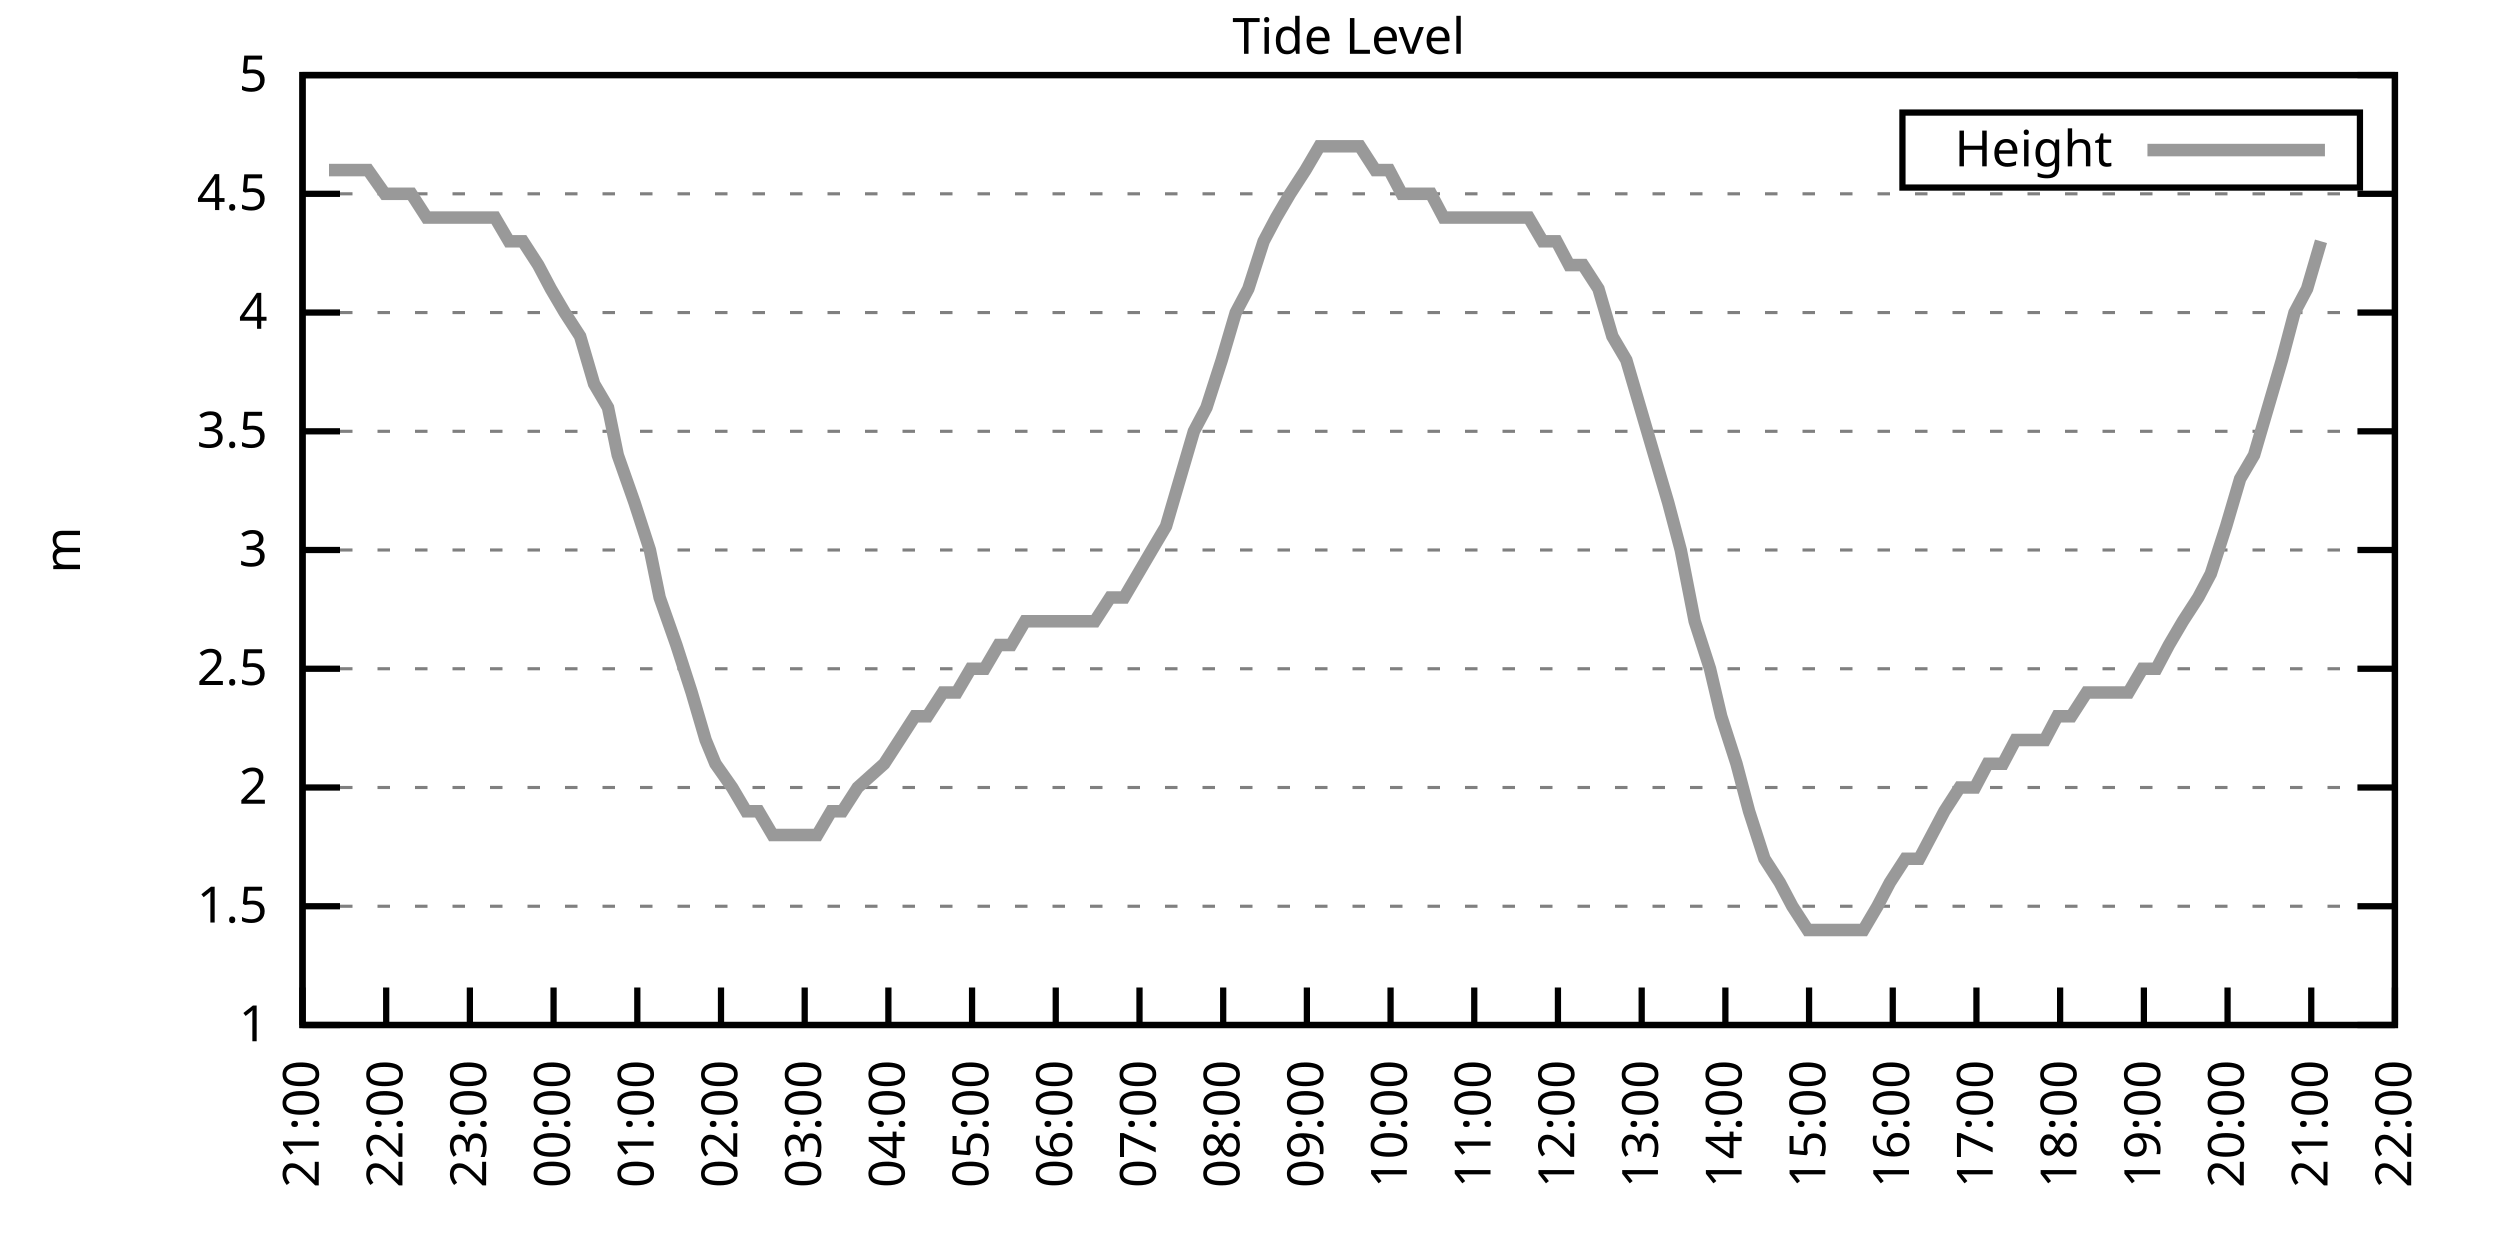
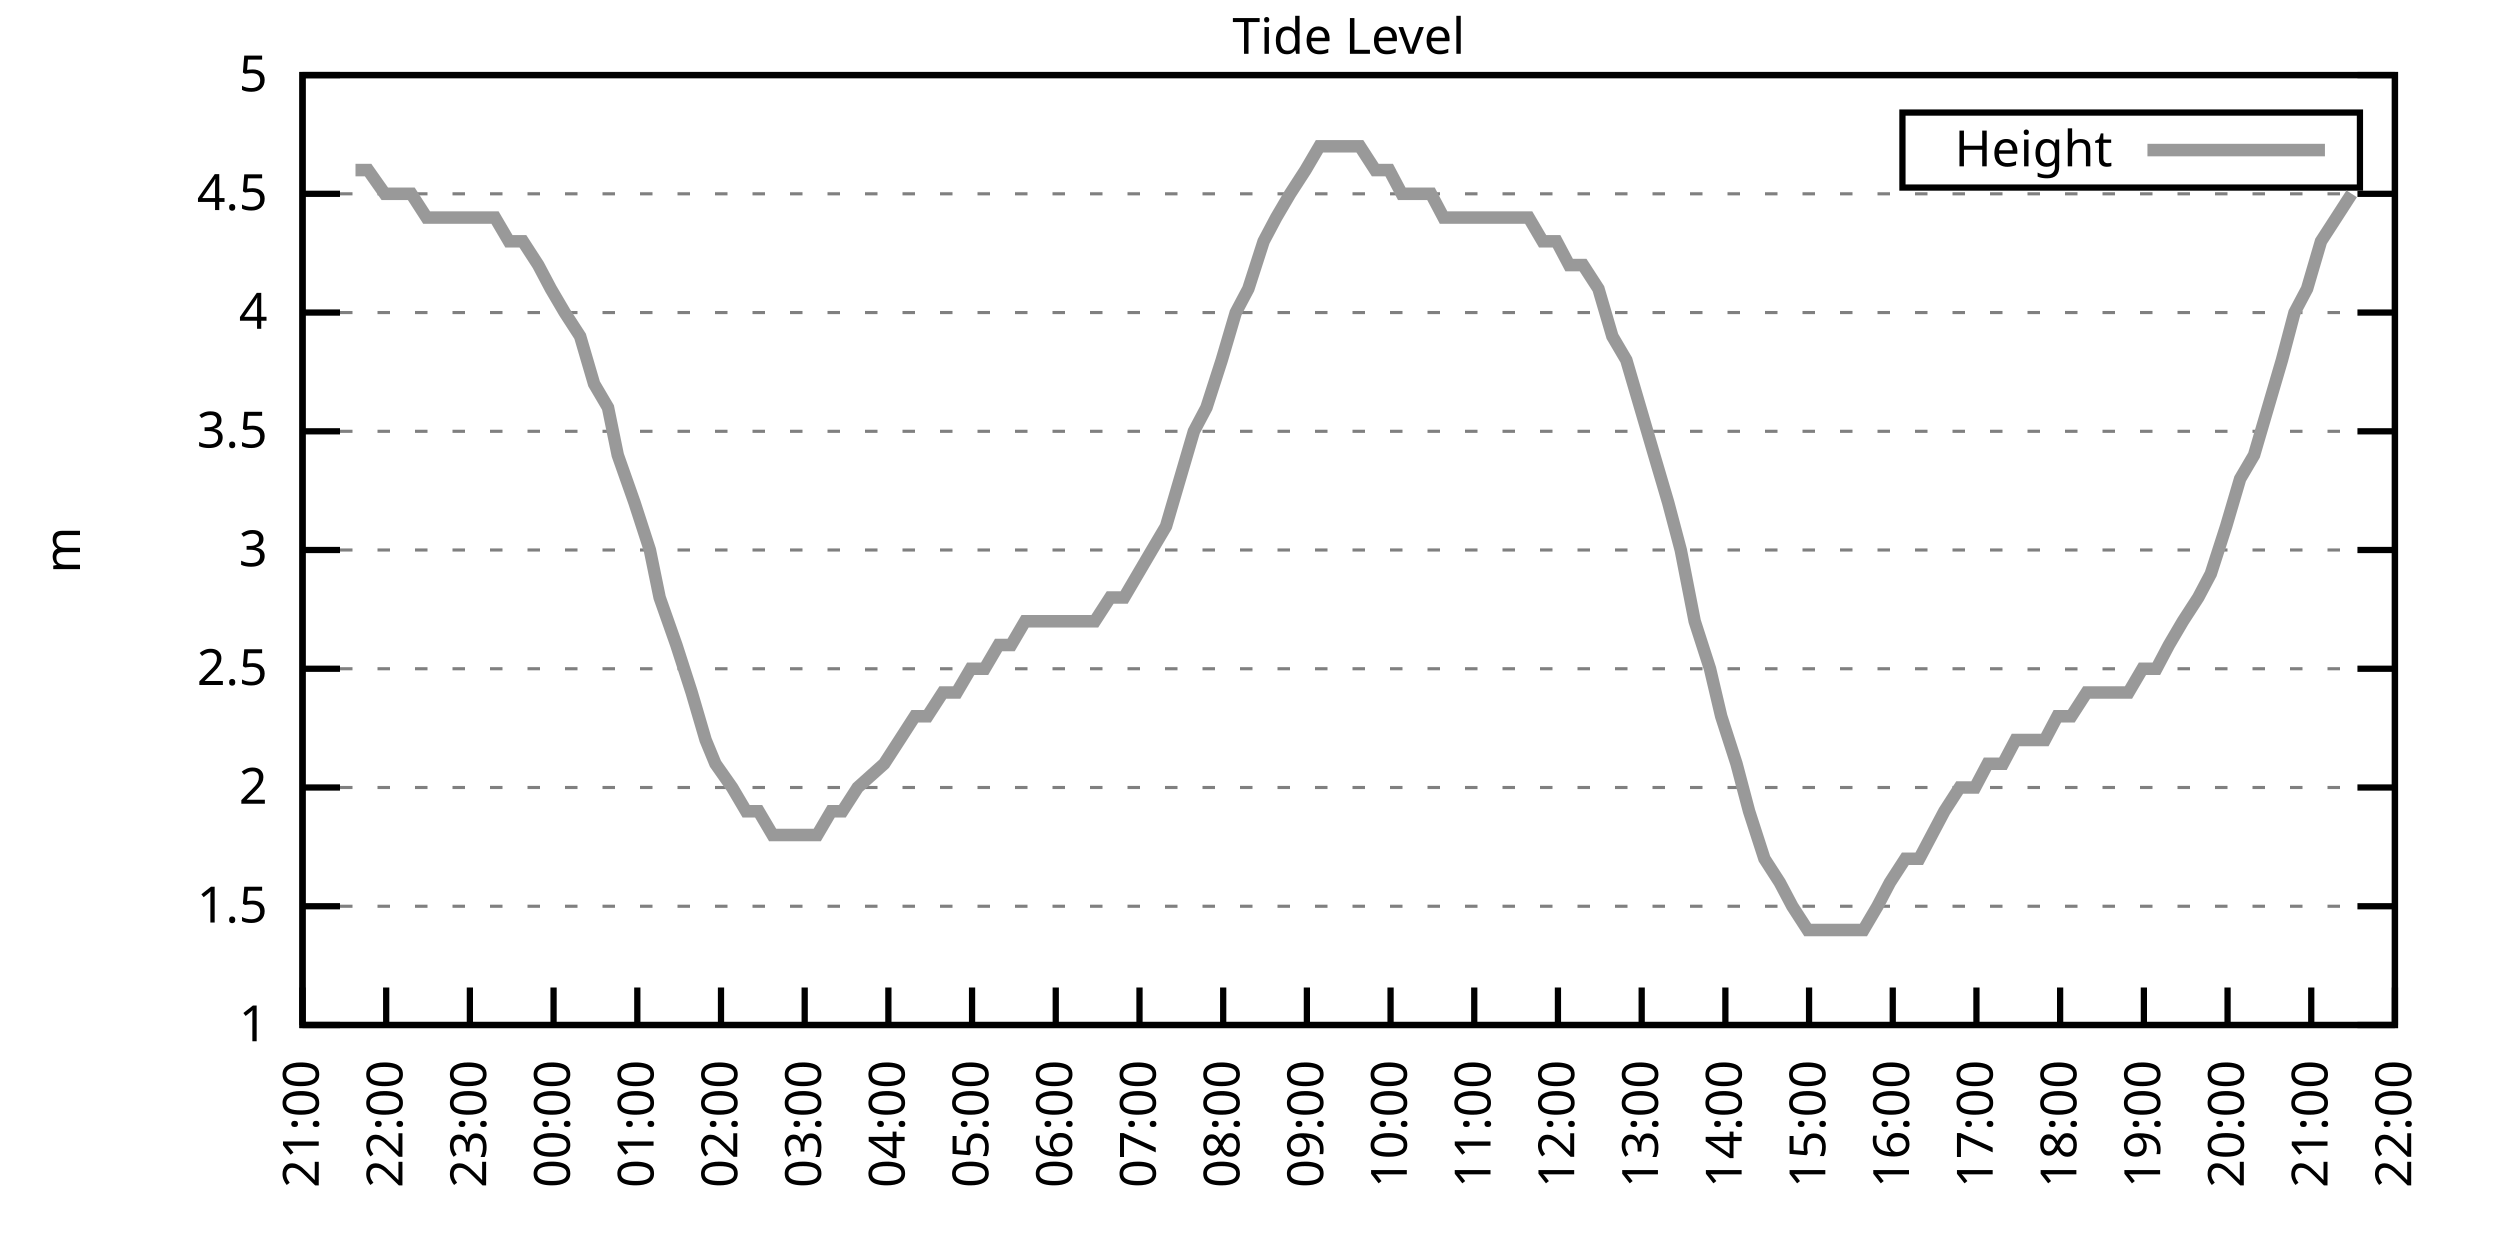
<svg xmlns="http://www.w3.org/2000/svg" xmlns:xlink="http://www.w3.org/1999/xlink" width="400" height="200" viewBox="0 0 400 200">
  <g id="gnuplot_canvas">
    <rect x="0" y="0" width="400" height="200" fill="none" />
    <defs>
      <circle id="gpDot" r="0.5" stroke-width="0.5" stroke="currentColor" />
      <path id="gpPt0" stroke-width="0.333" stroke="currentColor" d="M-1,0 h2 M0,-1 v2" />
      <path id="gpPt1" stroke-width="0.333" stroke="currentColor" d="M-1,-1 L1,1 M1,-1 L-1,1" />
      <path id="gpPt2" stroke-width="0.333" stroke="currentColor" d="M-1,0 L1,0 M0,-1 L0,1 M-1,-1 L1,1 M-1,1 L1,-1" />
      <rect id="gpPt3" stroke-width="0.333" stroke="currentColor" x="-1" y="-1" width="2" height="2" />
      <rect id="gpPt4" stroke-width="0.333" stroke="currentColor" fill="currentColor" x="-1" y="-1" width="2" height="2" />
      <circle id="gpPt5" stroke-width="0.333" stroke="currentColor" cx="0" cy="0" r="1" />
      <use xlink:href="#gpPt5" id="gpPt6" fill="currentColor" stroke="none" />
      <path id="gpPt7" stroke-width="0.333" stroke="currentColor" d="M0,-1.33 L-1.33,0.67 L1.33,0.67 z" />
      <use xlink:href="#gpPt7" id="gpPt8" fill="currentColor" stroke="none" />
      <use xlink:href="#gpPt7" id="gpPt9" stroke="currentColor" transform="rotate(180)" />
      <use xlink:href="#gpPt9" id="gpPt10" fill="currentColor" stroke="none" />
      <use xlink:href="#gpPt3" id="gpPt11" stroke="currentColor" transform="rotate(45)" />
      <use xlink:href="#gpPt11" id="gpPt12" fill="currentColor" stroke="none" />
      <path id="gpPt13" stroke-width="0.333" stroke="currentColor" d="M0,1.330 L1.265,0.411 L0.782,-1.067 L-0.782,-1.076 L-1.265,0.411 z" />
      <use xlink:href="#gpPt13" id="gpPt14" fill="currentColor" stroke="none" />
      <filter id="textbox" filterUnits="objectBoundingBox" x="0" y="0" height="1" width="1">
        <feFlood flood-color="white" flood-opacity="1" result="bgnd" />
        <feComposite in="SourceGraphic" in2="bgnd" operator="atop" />
      </filter>
      <filter id="greybox" filterUnits="objectBoundingBox" x="0" y="0" height="1" width="1">
        <feFlood flood-color="lightgrey" flood-opacity="1" result="grey" />
        <feComposite in="SourceGraphic" in2="grey" operator="atop" />
      </filter>
    </defs>
    <g fill="none" color="white" stroke="currentColor" stroke-width="1.00" stroke-linecap="butt" stroke-linejoin="miter">
</g>
    <g fill="none" color="black" stroke="currentColor" stroke-width="1.00" stroke-linecap="butt" stroke-linejoin="miter">
      <g stroke="none" shape-rendering="crispEdges">
        <polygon fill="rgb(255, 255, 255)" points="48.40,164.00 383.18,164.00 383.18,12.02 48.40,12.02 " />
      </g>
    </g>
    <g fill="none" color="black" stroke="currentColor" stroke-width="1.00" stroke-linecap="butt" stroke-linejoin="miter">
</g>
    <g fill="none" color="black" stroke="black" stroke-width="0.50" stroke-linecap="butt" stroke-linejoin="miter">
</g>
    <g fill="none" color="gray" stroke="currentColor" stroke-width="0.50" stroke-linecap="butt" stroke-linejoin="miter">
      <path stroke="gray" stroke-dasharray="2,4" class="gridline" d="M48.40,164.00 L383.19,164.00  " />
    </g>
    <g fill="none" color="gray" stroke="gray" stroke-width="1.00" stroke-linecap="butt" stroke-linejoin="miter">
</g>
    <g fill="none" color="black" stroke="currentColor" stroke-width="1.00" stroke-linecap="butt" stroke-linejoin="miter">
      <path stroke="black" d="M48.40,164.00 L54.40,164.00 M383.19,164.00 L377.19,164.00  " />
      <g transform="translate(42.80,166.60)" stroke="none" fill="black" font-family="Sans" font-size="8.00" text-anchor="end">
        <text>
          <tspan font-family="Sans"> 1</tspan>
        </text>
      </g>
    </g>
    <g fill="none" color="black" stroke="currentColor" stroke-width="1.00" stroke-linecap="butt" stroke-linejoin="miter">
</g>
    <g fill="none" color="black" stroke="black" stroke-width="0.50" stroke-linecap="butt" stroke-linejoin="miter">
</g>
    <g fill="none" color="gray" stroke="currentColor" stroke-width="0.50" stroke-linecap="butt" stroke-linejoin="miter">
      <path stroke="gray" stroke-dasharray="2,4" class="gridline" d="M48.40,145.00 L383.19,145.00  " />
    </g>
    <g fill="none" color="gray" stroke="gray" stroke-width="1.00" stroke-linecap="butt" stroke-linejoin="miter">
</g>
    <g fill="none" color="black" stroke="currentColor" stroke-width="1.00" stroke-linecap="butt" stroke-linejoin="miter">
      <path stroke="black" d="M48.40,145.00 L54.40,145.00 M383.19,145.00 L377.19,145.00  " />
      <g transform="translate(42.80,147.60)" stroke="none" fill="black" font-family="Sans" font-size="8.00" text-anchor="end">
        <text>
          <tspan font-family="Sans"> 1.5</tspan>
        </text>
      </g>
    </g>
    <g fill="none" color="black" stroke="currentColor" stroke-width="1.00" stroke-linecap="butt" stroke-linejoin="miter">
</g>
    <g fill="none" color="black" stroke="black" stroke-width="0.50" stroke-linecap="butt" stroke-linejoin="miter">
</g>
    <g fill="none" color="gray" stroke="currentColor" stroke-width="0.50" stroke-linecap="butt" stroke-linejoin="miter">
      <path stroke="gray" stroke-dasharray="2,4" class="gridline" d="M48.40,126.00 L383.19,126.00  " />
    </g>
    <g fill="none" color="gray" stroke="gray" stroke-width="1.00" stroke-linecap="butt" stroke-linejoin="miter">
</g>
    <g fill="none" color="black" stroke="currentColor" stroke-width="1.00" stroke-linecap="butt" stroke-linejoin="miter">
      <path stroke="black" d="M48.40,126.00 L54.40,126.00 M383.19,126.00 L377.19,126.00  " />
      <g transform="translate(42.80,128.60)" stroke="none" fill="black" font-family="Sans" font-size="8.00" text-anchor="end">
        <text>
          <tspan font-family="Sans"> 2</tspan>
        </text>
      </g>
    </g>
    <g fill="none" color="black" stroke="currentColor" stroke-width="1.00" stroke-linecap="butt" stroke-linejoin="miter">
</g>
    <g fill="none" color="black" stroke="black" stroke-width="0.50" stroke-linecap="butt" stroke-linejoin="miter">
</g>
    <g fill="none" color="gray" stroke="currentColor" stroke-width="0.50" stroke-linecap="butt" stroke-linejoin="miter">
      <path stroke="gray" stroke-dasharray="2,4" class="gridline" d="M48.40,107.00 L383.19,107.00  " />
    </g>
    <g fill="none" color="gray" stroke="gray" stroke-width="1.00" stroke-linecap="butt" stroke-linejoin="miter">
</g>
    <g fill="none" color="black" stroke="currentColor" stroke-width="1.00" stroke-linecap="butt" stroke-linejoin="miter">
      <path stroke="black" d="M48.40,107.00 L54.40,107.00 M383.19,107.00 L377.19,107.00  " />
      <g transform="translate(42.80,109.60)" stroke="none" fill="black" font-family="Sans" font-size="8.00" text-anchor="end">
        <text>
          <tspan font-family="Sans"> 2.5</tspan>
        </text>
      </g>
    </g>
    <g fill="none" color="black" stroke="currentColor" stroke-width="1.00" stroke-linecap="butt" stroke-linejoin="miter">
</g>
    <g fill="none" color="black" stroke="black" stroke-width="0.50" stroke-linecap="butt" stroke-linejoin="miter">
</g>
    <g fill="none" color="gray" stroke="currentColor" stroke-width="0.50" stroke-linecap="butt" stroke-linejoin="miter">
      <path stroke="gray" stroke-dasharray="2,4" class="gridline" d="M48.40,88.00 L383.19,88.00  " />
    </g>
    <g fill="none" color="gray" stroke="gray" stroke-width="1.00" stroke-linecap="butt" stroke-linejoin="miter">
</g>
    <g fill="none" color="black" stroke="currentColor" stroke-width="1.00" stroke-linecap="butt" stroke-linejoin="miter">
      <path stroke="black" d="M48.40,88.00 L54.40,88.00 M383.19,88.00 L377.19,88.00  " />
      <g transform="translate(42.80,90.60)" stroke="none" fill="black" font-family="Sans" font-size="8.00" text-anchor="end">
        <text>
          <tspan font-family="Sans"> 3</tspan>
        </text>
      </g>
    </g>
    <g fill="none" color="black" stroke="currentColor" stroke-width="1.00" stroke-linecap="butt" stroke-linejoin="miter">
</g>
    <g fill="none" color="black" stroke="black" stroke-width="0.50" stroke-linecap="butt" stroke-linejoin="miter">
</g>
    <g fill="none" color="gray" stroke="currentColor" stroke-width="0.50" stroke-linecap="butt" stroke-linejoin="miter">
      <path stroke="gray" stroke-dasharray="2,4" class="gridline" d="M48.40,69.01 L383.19,69.01  " />
    </g>
    <g fill="none" color="gray" stroke="gray" stroke-width="1.00" stroke-linecap="butt" stroke-linejoin="miter">
</g>
    <g fill="none" color="black" stroke="currentColor" stroke-width="1.00" stroke-linecap="butt" stroke-linejoin="miter">
      <path stroke="black" d="M48.40,69.01 L54.40,69.01 M383.19,69.01 L377.19,69.01  " />
      <g transform="translate(42.80,71.61)" stroke="none" fill="black" font-family="Sans" font-size="8.00" text-anchor="end">
        <text>
          <tspan font-family="Sans"> 3.5</tspan>
        </text>
      </g>
    </g>
    <g fill="none" color="black" stroke="currentColor" stroke-width="1.00" stroke-linecap="butt" stroke-linejoin="miter">
</g>
    <g fill="none" color="black" stroke="black" stroke-width="0.50" stroke-linecap="butt" stroke-linejoin="miter">
</g>
    <g fill="none" color="gray" stroke="currentColor" stroke-width="0.50" stroke-linecap="butt" stroke-linejoin="miter">
      <path stroke="gray" stroke-dasharray="2,4" class="gridline" d="M48.40,50.01 L383.19,50.01  " />
    </g>
    <g fill="none" color="gray" stroke="gray" stroke-width="1.00" stroke-linecap="butt" stroke-linejoin="miter">
</g>
    <g fill="none" color="black" stroke="currentColor" stroke-width="1.00" stroke-linecap="butt" stroke-linejoin="miter">
      <path stroke="black" d="M48.40,50.01 L54.40,50.01 M383.19,50.01 L377.19,50.01  " />
      <g transform="translate(42.80,52.61)" stroke="none" fill="black" font-family="Sans" font-size="8.00" text-anchor="end">
        <text>
          <tspan font-family="Sans"> 4</tspan>
        </text>
      </g>
    </g>
    <g fill="none" color="black" stroke="currentColor" stroke-width="1.00" stroke-linecap="butt" stroke-linejoin="miter">
</g>
    <g fill="none" color="black" stroke="black" stroke-width="0.50" stroke-linecap="butt" stroke-linejoin="miter">
</g>
    <g fill="none" color="gray" stroke="currentColor" stroke-width="0.50" stroke-linecap="butt" stroke-linejoin="miter">
      <path stroke="gray" stroke-dasharray="2,4" class="gridline" d="M48.40,31.01 L383.19,31.01  " />
    </g>
    <g fill="none" color="gray" stroke="gray" stroke-width="1.00" stroke-linecap="butt" stroke-linejoin="miter">
</g>
    <g fill="none" color="black" stroke="currentColor" stroke-width="1.00" stroke-linecap="butt" stroke-linejoin="miter">
      <path stroke="black" d="M48.40,31.01 L54.40,31.01 M383.19,31.01 L377.19,31.01  " />
      <g transform="translate(42.80,33.61)" stroke="none" fill="black" font-family="Sans" font-size="8.00" text-anchor="end">
        <text>
          <tspan font-family="Sans"> 4.5</tspan>
        </text>
      </g>
    </g>
    <g fill="none" color="black" stroke="currentColor" stroke-width="1.00" stroke-linecap="butt" stroke-linejoin="miter">
</g>
    <g fill="none" color="black" stroke="black" stroke-width="0.50" stroke-linecap="butt" stroke-linejoin="miter">
</g>
    <g fill="none" color="gray" stroke="currentColor" stroke-width="0.50" stroke-linecap="butt" stroke-linejoin="miter">
      <path stroke="gray" stroke-dasharray="2,4" class="gridline" d="M48.40,12.01 L383.19,12.01  " />
    </g>
    <g fill="none" color="gray" stroke="gray" stroke-width="1.00" stroke-linecap="butt" stroke-linejoin="miter">
</g>
    <g fill="none" color="black" stroke="currentColor" stroke-width="1.00" stroke-linecap="butt" stroke-linejoin="miter">
      <path stroke="black" d="M48.40,12.01 L54.40,12.01 M383.19,12.01 L377.19,12.01  " />
      <g transform="translate(42.80,14.61)" stroke="none" fill="black" font-family="Sans" font-size="8.00" text-anchor="end">
        <text>
          <tspan font-family="Sans"> 5</tspan>
        </text>
      </g>
    </g>
    <g fill="none" color="black" stroke="currentColor" stroke-width="1.00" stroke-linecap="butt" stroke-linejoin="miter">
      <path stroke="black" d="M48.40,164.00 L48.40,158.00  " />
      <g transform="translate(51.00,169.60) rotate(270.00)" stroke="none" fill="black" font-family="Sans" font-size="8.00" text-anchor="end">
        <text>
          <tspan font-family="Sans">21:00</tspan>
        </text>
      </g>
    </g>
    <g fill="none" color="black" stroke="currentColor" stroke-width="1.00" stroke-linecap="butt" stroke-linejoin="miter">
      <path stroke="black" d="M61.79,164.00 L61.79,158.00  " />
      <g transform="translate(64.39,169.60) rotate(270.00)" stroke="none" fill="black" font-family="Sans" font-size="8.00" text-anchor="end">
        <text>
          <tspan font-family="Sans">22:00</tspan>
        </text>
      </g>
    </g>
    <g fill="none" color="black" stroke="currentColor" stroke-width="1.00" stroke-linecap="butt" stroke-linejoin="miter">
      <path stroke="black" d="M75.18,164.00 L75.18,158.00  " />
      <g transform="translate(77.78,169.60) rotate(270.00)" stroke="none" fill="black" font-family="Sans" font-size="8.00" text-anchor="end">
        <text>
          <tspan font-family="Sans">23:00</tspan>
        </text>
      </g>
    </g>
    <g fill="none" color="black" stroke="currentColor" stroke-width="1.00" stroke-linecap="butt" stroke-linejoin="miter">
      <path stroke="black" d="M88.57,164.00 L88.57,158.00  " />
      <g transform="translate(91.17,169.60) rotate(270.00)" stroke="none" fill="black" font-family="Sans" font-size="8.00" text-anchor="end">
        <text>
          <tspan font-family="Sans">00:00</tspan>
        </text>
      </g>
    </g>
    <g fill="none" color="black" stroke="currentColor" stroke-width="1.00" stroke-linecap="butt" stroke-linejoin="miter">
      <path stroke="black" d="M101.97,164.00 L101.97,158.00  " />
      <g transform="translate(104.57,169.60) rotate(270.00)" stroke="none" fill="black" font-family="Sans" font-size="8.00" text-anchor="end">
        <text>
          <tspan font-family="Sans">01:00</tspan>
        </text>
      </g>
    </g>
    <g fill="none" color="black" stroke="currentColor" stroke-width="1.00" stroke-linecap="butt" stroke-linejoin="miter">
      <path stroke="black" d="M115.36,164.00 L115.36,158.00  " />
      <g transform="translate(117.96,169.60) rotate(270.00)" stroke="none" fill="black" font-family="Sans" font-size="8.00" text-anchor="end">
        <text>
          <tspan font-family="Sans">02:00</tspan>
        </text>
      </g>
    </g>
    <g fill="none" color="black" stroke="currentColor" stroke-width="1.00" stroke-linecap="butt" stroke-linejoin="miter">
      <path stroke="black" d="M128.75,164.00 L128.75,158.00  " />
      <g transform="translate(131.35,169.60) rotate(270.00)" stroke="none" fill="black" font-family="Sans" font-size="8.00" text-anchor="end">
        <text>
          <tspan font-family="Sans">03:00</tspan>
        </text>
      </g>
    </g>
    <g fill="none" color="black" stroke="currentColor" stroke-width="1.00" stroke-linecap="butt" stroke-linejoin="miter">
      <path stroke="black" d="M142.14,164.00 L142.14,158.00  " />
      <g transform="translate(144.74,169.60) rotate(270.00)" stroke="none" fill="black" font-family="Sans" font-size="8.00" text-anchor="end">
        <text>
          <tspan font-family="Sans">04:00</tspan>
        </text>
      </g>
    </g>
    <g fill="none" color="black" stroke="currentColor" stroke-width="1.00" stroke-linecap="butt" stroke-linejoin="miter">
      <path stroke="black" d="M155.53,164.00 L155.53,158.00  " />
      <g transform="translate(158.13,169.60) rotate(270.00)" stroke="none" fill="black" font-family="Sans" font-size="8.00" text-anchor="end">
        <text>
          <tspan font-family="Sans">05:00</tspan>
        </text>
      </g>
    </g>
    <g fill="none" color="black" stroke="currentColor" stroke-width="1.00" stroke-linecap="butt" stroke-linejoin="miter">
      <path stroke="black" d="M168.92,164.00 L168.92,158.00  " />
      <g transform="translate(171.52,169.60) rotate(270.00)" stroke="none" fill="black" font-family="Sans" font-size="8.00" text-anchor="end">
        <text>
          <tspan font-family="Sans">06:00</tspan>
        </text>
      </g>
    </g>
    <g fill="none" color="black" stroke="currentColor" stroke-width="1.00" stroke-linecap="butt" stroke-linejoin="miter">
      <path stroke="black" d="M182.32,164.00 L182.32,158.00  " />
      <g transform="translate(184.92,169.60) rotate(270.00)" stroke="none" fill="black" font-family="Sans" font-size="8.00" text-anchor="end">
        <text>
          <tspan font-family="Sans">07:00</tspan>
        </text>
      </g>
    </g>
    <g fill="none" color="black" stroke="currentColor" stroke-width="1.00" stroke-linecap="butt" stroke-linejoin="miter">
      <path stroke="black" d="M195.71,164.00 L195.71,158.00  " />
      <g transform="translate(198.31,169.60) rotate(270.00)" stroke="none" fill="black" font-family="Sans" font-size="8.00" text-anchor="end">
        <text>
          <tspan font-family="Sans">08:00</tspan>
        </text>
      </g>
    </g>
    <g fill="none" color="black" stroke="currentColor" stroke-width="1.00" stroke-linecap="butt" stroke-linejoin="miter">
      <path stroke="black" d="M209.10,164.00 L209.10,158.00  " />
      <g transform="translate(211.70,169.60) rotate(270.00)" stroke="none" fill="black" font-family="Sans" font-size="8.00" text-anchor="end">
        <text>
          <tspan font-family="Sans">09:00</tspan>
        </text>
      </g>
    </g>
    <g fill="none" color="black" stroke="currentColor" stroke-width="1.00" stroke-linecap="butt" stroke-linejoin="miter">
      <path stroke="black" d="M222.49,164.00 L222.49,158.00  " />
      <g transform="translate(225.09,169.60) rotate(270.00)" stroke="none" fill="black" font-family="Sans" font-size="8.00" text-anchor="end">
        <text>
          <tspan font-family="Sans">10:00</tspan>
        </text>
      </g>
    </g>
    <g fill="none" color="black" stroke="currentColor" stroke-width="1.00" stroke-linecap="butt" stroke-linejoin="miter">
      <path stroke="black" d="M235.88,164.00 L235.88,158.00  " />
      <g transform="translate(238.48,169.60) rotate(270.00)" stroke="none" fill="black" font-family="Sans" font-size="8.00" text-anchor="end">
        <text>
          <tspan font-family="Sans">11:00</tspan>
        </text>
      </g>
    </g>
    <g fill="none" color="black" stroke="currentColor" stroke-width="1.00" stroke-linecap="butt" stroke-linejoin="miter">
      <path stroke="black" d="M249.27,164.00 L249.27,158.00  " />
      <g transform="translate(251.87,169.60) rotate(270.00)" stroke="none" fill="black" font-family="Sans" font-size="8.00" text-anchor="end">
        <text>
          <tspan font-family="Sans">12:00</tspan>
        </text>
      </g>
    </g>
    <g fill="none" color="black" stroke="currentColor" stroke-width="1.00" stroke-linecap="butt" stroke-linejoin="miter">
      <path stroke="black" d="M262.67,164.00 L262.67,158.00  " />
      <g transform="translate(265.27,169.60) rotate(270.00)" stroke="none" fill="black" font-family="Sans" font-size="8.00" text-anchor="end">
        <text>
          <tspan font-family="Sans">13:00</tspan>
        </text>
      </g>
    </g>
    <g fill="none" color="black" stroke="currentColor" stroke-width="1.00" stroke-linecap="butt" stroke-linejoin="miter">
      <path stroke="black" d="M276.06,164.00 L276.06,158.00  " />
      <g transform="translate(278.66,169.60) rotate(270.00)" stroke="none" fill="black" font-family="Sans" font-size="8.00" text-anchor="end">
        <text>
          <tspan font-family="Sans">14:00</tspan>
        </text>
      </g>
    </g>
    <g fill="none" color="black" stroke="currentColor" stroke-width="1.00" stroke-linecap="butt" stroke-linejoin="miter">
      <path stroke="black" d="M289.45,164.00 L289.45,158.00  " />
      <g transform="translate(292.05,169.60) rotate(270.00)" stroke="none" fill="black" font-family="Sans" font-size="8.00" text-anchor="end">
        <text>
          <tspan font-family="Sans">15:00</tspan>
        </text>
      </g>
    </g>
    <g fill="none" color="black" stroke="currentColor" stroke-width="1.00" stroke-linecap="butt" stroke-linejoin="miter">
      <path stroke="black" d="M302.84,164.00 L302.84,158.00  " />
      <g transform="translate(305.44,169.60) rotate(270.00)" stroke="none" fill="black" font-family="Sans" font-size="8.00" text-anchor="end">
        <text>
          <tspan font-family="Sans">16:00</tspan>
        </text>
      </g>
    </g>
    <g fill="none" color="black" stroke="currentColor" stroke-width="1.00" stroke-linecap="butt" stroke-linejoin="miter">
      <path stroke="black" d="M316.23,164.00 L316.23,158.00  " />
      <g transform="translate(318.83,169.60) rotate(270.00)" stroke="none" fill="black" font-family="Sans" font-size="8.00" text-anchor="end">
        <text>
          <tspan font-family="Sans">17:00</tspan>
        </text>
      </g>
    </g>
    <g fill="none" color="black" stroke="currentColor" stroke-width="1.00" stroke-linecap="butt" stroke-linejoin="miter">
      <path stroke="black" d="M329.62,164.00 L329.62,158.00  " />
      <g transform="translate(332.22,169.60) rotate(270.00)" stroke="none" fill="black" font-family="Sans" font-size="8.00" text-anchor="end">
        <text>
          <tspan font-family="Sans">18:00</tspan>
        </text>
      </g>
    </g>
    <g fill="none" color="black" stroke="currentColor" stroke-width="1.00" stroke-linecap="butt" stroke-linejoin="miter">
      <path stroke="black" d="M343.02,164.00 L343.02,158.00  " />
      <g transform="translate(345.62,169.60) rotate(270.00)" stroke="none" fill="black" font-family="Sans" font-size="8.00" text-anchor="end">
        <text>
          <tspan font-family="Sans">19:00</tspan>
        </text>
      </g>
    </g>
    <g fill="none" color="black" stroke="currentColor" stroke-width="1.00" stroke-linecap="butt" stroke-linejoin="miter">
      <path stroke="black" d="M356.41,164.00 L356.41,158.00  " />
      <g transform="translate(359.01,169.60) rotate(270.00)" stroke="none" fill="black" font-family="Sans" font-size="8.00" text-anchor="end">
        <text>
          <tspan font-family="Sans">20:00</tspan>
        </text>
      </g>
    </g>
    <g fill="none" color="black" stroke="currentColor" stroke-width="1.00" stroke-linecap="butt" stroke-linejoin="miter">
      <path stroke="black" d="M369.80,164.00 L369.80,158.00  " />
      <g transform="translate(372.40,169.60) rotate(270.00)" stroke="none" fill="black" font-family="Sans" font-size="8.00" text-anchor="end">
        <text>
          <tspan font-family="Sans">21:00</tspan>
        </text>
      </g>
    </g>
    <g fill="none" color="black" stroke="currentColor" stroke-width="1.00" stroke-linecap="butt" stroke-linejoin="miter">
      <path stroke="black" d="M383.19,164.00 L383.19,158.00  " />
      <g transform="translate(385.79,169.60) rotate(270.00)" stroke="none" fill="black" font-family="Sans" font-size="8.00" text-anchor="end">
        <text>
          <tspan font-family="Sans">22:00</tspan>
        </text>
      </g>
    </g>
    <g fill="none" color="black" stroke="currentColor" stroke-width="1.00" stroke-linecap="butt" stroke-linejoin="miter">
</g>
    <g fill="none" color="black" stroke="currentColor" stroke-width="1.00" stroke-linecap="butt" stroke-linejoin="miter">
      <path stroke="black" d="M48.40,12.01 L48.40,164.00 L383.19,164.00 L383.19,12.01 L48.40,12.01 Z  " />
    </g>
    <g fill="none" color="black" stroke="currentColor" stroke-width="1.00" stroke-linecap="butt" stroke-linejoin="miter">
</g>
    <g fill="none" color="black" stroke="currentColor" stroke-width="1.00" stroke-linecap="butt" stroke-linejoin="miter">
      <path stroke="black" d="M304.39,30.01 L304.39,18.01 L377.59,18.01 L377.59,30.01 L304.39,30.01 Z  " />
    </g>
    <g id="Tide_level_plot_1">
      <g fill="none" color="white" stroke="black" stroke-width="2.00" stroke-linecap="butt" stroke-linejoin="miter">
</g>
      <g fill="none" color="black" stroke="currentColor" stroke-width="2.00" stroke-linecap="butt" stroke-linejoin="miter">
        <g transform="translate(337.99,26.61)" stroke="none" fill="black" font-family="Sans" font-size="8.00" text-anchor="end">
          <text>
            <tspan font-family="Sans">Height</tspan>
          </text>
        </g>
      </g>
      <g fill="none" color="black" stroke="currentColor" stroke-width="2.00" stroke-linecap="butt" stroke-linejoin="miter">
-         <path stroke="rgb(153, 153, 153)" d="M343.59,24.01 L371.99,24.01 M52.64,27.21 L54.87,27.21 L56.88,27.21 L58.89,27.21 L61.57,31.01 L63.35,31.01   L65.81,31.01 L68.26,34.81 L70.50,34.81 L72.50,34.81 L74.74,34.81 L77.19,34.81 L79.20,34.81 L81.43,38.61   L83.66,38.61 L86.12,42.41 L88.13,46.21 L90.36,50.01 L92.82,53.81 L95.05,61.41 L97.28,65.21 L98.84,72.81   L101.52,80.41 L103.98,88.00 L105.54,95.60 L108.22,103.20 L110.67,110.80 L112.90,118.40 L114.47,122.20 L117.14,126.00   L119.38,129.80 L121.38,129.80 L123.62,133.60 L126.29,133.60 L128.08,133.60 L130.76,133.60 L132.99,129.80 L134.78,129.80   L137.23,126.00 L141.47,122.20 L143.93,118.40 L146.38,114.60 L148.39,114.60 L150.85,110.80 L153.08,110.80 L155.31,107.00   L157.54,107.00 L159.77,103.20 L161.78,103.20 L164.01,99.40 L166.47,99.40 L168.70,99.40 L170.93,99.40 L173.17,99.40   L175.17,99.40 L177.63,95.60 L179.86,95.60 L182.09,91.80 L184.32,88.00 L186.56,84.21 L188.79,76.61 L191.02,69.01   L193.03,65.21 L195.48,57.61 L197.72,50.01 L199.73,46.21 L202.18,38.61 L204.19,34.81 L206.42,31.01 L208.88,27.21   L211.11,23.41 L213.34,23.41 L215.35,23.41 L217.58,23.41 L220.04,27.21 L222.27,27.21 L224.28,31.01 L226.51,31.01   L228.96,31.01 L230.97,34.81 L233.43,34.81 L235.66,34.81 L237.67,34.81 L239.90,34.81 L242.13,34.81 L244.59,34.81   L246.82,38.61 L249.05,38.61 L251.06,42.41 L253.29,42.41 L255.75,46.21 L257.98,53.81 L260.21,57.61 L262.44,65.21   L264.67,72.81 L266.91,80.41 L268.92,88.00 L271.15,99.40 L273.60,107.00 L275.39,114.60 L277.84,122.20 L279.85,129.80   L282.31,137.40 L284.76,141.20 L286.77,145.00 L289.23,148.80 L291.46,148.80 L293.69,148.80 L295.70,148.80 L298.15,148.80   L300.39,145.00 L302.39,141.20 L304.85,137.40 L307.08,137.40 L309.09,133.60 L311.10,129.80 L313.55,126.00 L316.01,126.00   L318.02,122.20 L320.47,122.20 L322.48,118.40 L324.49,118.40 L327.17,118.40 L329.18,114.60 L331.41,114.60 L333.86,110.80   L336.10,110.80 L338.10,110.80 L340.56,110.80 L342.79,107.00 L345.02,107.00 L347.03,103.20 L349.26,99.40 L351.72,95.60   L353.73,91.80 L356.18,84.21 L358.42,76.61 L360.65,72.81 L362.88,65.21 L365.11,57.61 L367.12,50.01 L369.13,46.21   L371.36,38.61  " />
+         <path stroke="rgb(153, 153, 153)" d="M343.59,24.01 L371.99,24.01 M56.88,27.21 L58.89,27.21 L61.57,31.01 L63.35,31.01 L65.81,31.01 L68.26,34.81   L70.50,34.81 L72.50,34.81 L74.74,34.81 L77.19,34.81 L79.20,34.81 L81.43,38.61 L83.66,38.61 L86.12,42.41   L88.13,46.21 L90.36,50.01 L92.82,53.81 L95.05,61.41 L97.28,65.21 L98.84,72.81 L101.52,80.41 L103.98,88.00   L105.54,95.60 L108.22,103.20 L110.67,110.80 L112.90,118.40 L114.47,122.20 L117.14,126.00 L119.38,129.80 L121.38,129.80   L123.62,133.60 L126.29,133.60 L128.08,133.60 L130.76,133.60 L132.99,129.80 L134.78,129.80 L137.23,126.00 L141.47,122.20   L143.93,118.40 L146.38,114.60 L148.39,114.60 L150.85,110.80 L153.08,110.80 L155.31,107.00 L157.54,107.00 L159.77,103.20   L161.78,103.20 L164.01,99.40 L166.47,99.40 L168.70,99.40 L170.93,99.40 L173.17,99.40 L175.17,99.40 L177.63,95.60   L179.86,95.60 L182.09,91.80 L184.32,88.00 L186.56,84.21 L188.79,76.61 L191.02,69.01 L193.03,65.21 L195.48,57.61   L197.72,50.01 L199.73,46.21 L202.18,38.61 L204.19,34.81 L206.42,31.01 L208.88,27.21 L211.11,23.41 L213.34,23.41   L215.35,23.41 L217.58,23.41 L220.04,27.21 L222.27,27.21 L224.28,31.01 L226.51,31.01 L228.96,31.01 L230.97,34.81   L233.43,34.81 L235.66,34.81 L237.67,34.81 L239.90,34.81 L242.13,34.81 L244.59,34.81 L246.82,38.61 L249.05,38.61   L251.06,42.41 L253.29,42.41 L255.75,46.21 L257.98,53.81 L260.21,57.61 L262.44,65.21 L264.67,72.81 L266.91,80.41   L268.92,88.00 L271.15,99.40 L273.60,107.00 L275.39,114.60 L277.84,122.20 L279.85,129.80 L282.31,137.40 L284.76,141.20   L286.77,145.00 L289.23,148.80 L291.46,148.80 L293.69,148.80 L295.70,148.80 L298.15,148.80 L300.39,145.00 L302.39,141.20   L304.85,137.40 L307.08,137.40 L309.09,133.60 L311.10,129.80 L313.55,126.00 L316.01,126.00 L318.02,122.20 L320.47,122.20   L322.48,118.40 L324.49,118.40 L327.17,118.40 L329.18,114.60 L331.41,114.60 L333.86,110.80 L336.10,110.80 L338.10,110.80   L340.56,110.80 L342.79,107.00 L345.02,107.00 L347.03,103.20 L349.26,99.40 L351.72,95.60 L353.73,91.80 L356.18,84.21   L358.42,76.61 L360.65,72.81 L362.88,65.21 L365.11,57.61 L367.12,50.01 L369.13,46.21 L371.36,38.61 L373.82,34.81   L376.27,31.01  " />
      </g>
    </g>
    <g fill="none" color="black" stroke="currentColor" stroke-width="2.00" stroke-linecap="butt" stroke-linejoin="miter">
</g>
    <g fill="none" color="black" stroke="black" stroke-width="1.00" stroke-linecap="butt" stroke-linejoin="miter">
</g>
    <g fill="none" color="black" stroke="currentColor" stroke-width="1.00" stroke-linecap="butt" stroke-linejoin="miter">
      <path stroke="black" d="M48.40,12.01 L48.40,164.00 L383.19,164.00 L383.19,12.01 L48.40,12.01 Z  " />
      <g transform="translate(12.80,88.01) rotate(270.00)" stroke="none" fill="black" font-family="Sans" font-size="8.00" text-anchor="middle">
        <text>
          <tspan font-family="Sans">m</tspan>
        </text>
      </g>
    </g>
    <g fill="none" color="black" stroke="currentColor" stroke-width="1.00" stroke-linecap="butt" stroke-linejoin="miter">
</g>
    <g fill="none" color="black" stroke="currentColor" stroke-width="1.00" stroke-linecap="butt" stroke-linejoin="miter">
      <g transform="translate(215.79,8.61)" stroke="none" fill="black" font-family="Sans" font-size="8.00" text-anchor="middle">
        <text>
          <tspan font-family="Sans">Tide Level</tspan>
        </text>
      </g>
    </g>
    <g fill="none" color="black" stroke="currentColor" stroke-width="1.00" stroke-linecap="butt" stroke-linejoin="miter">
</g>
  </g>
</svg>
